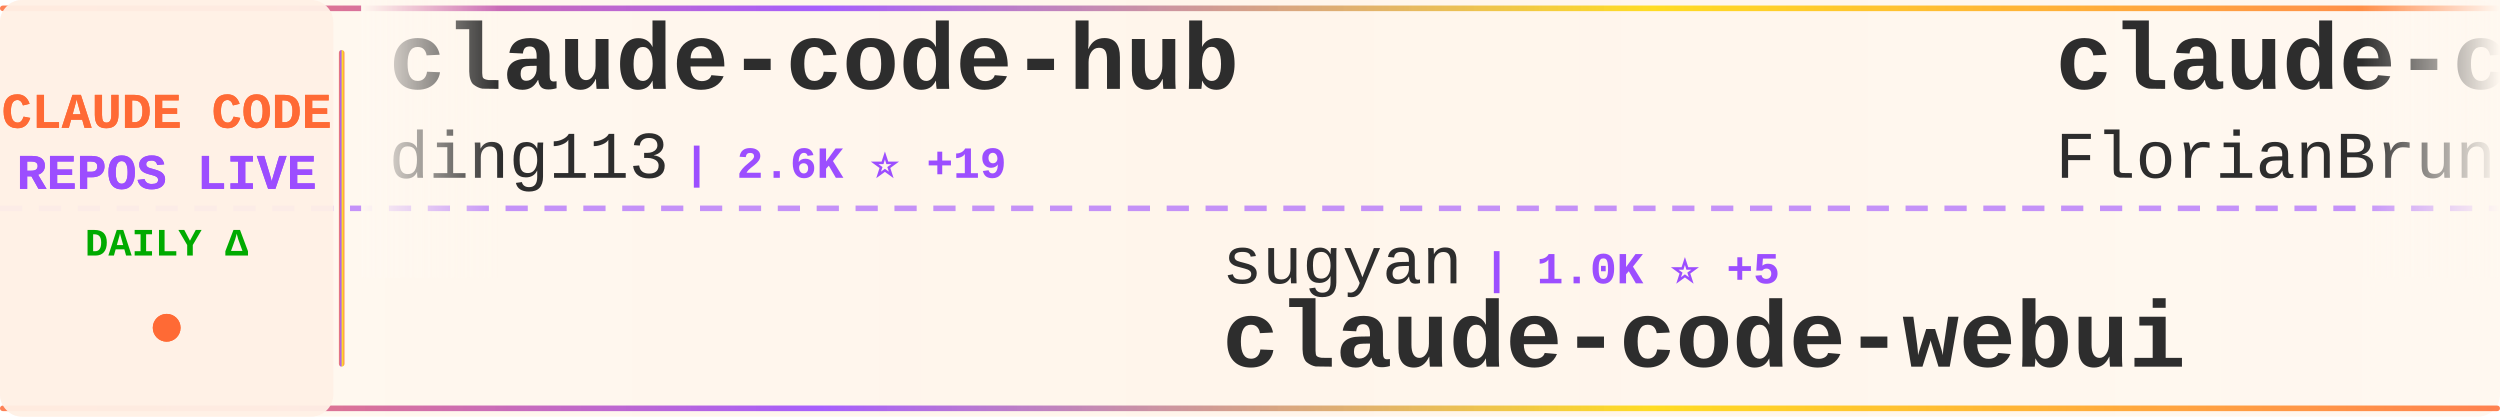
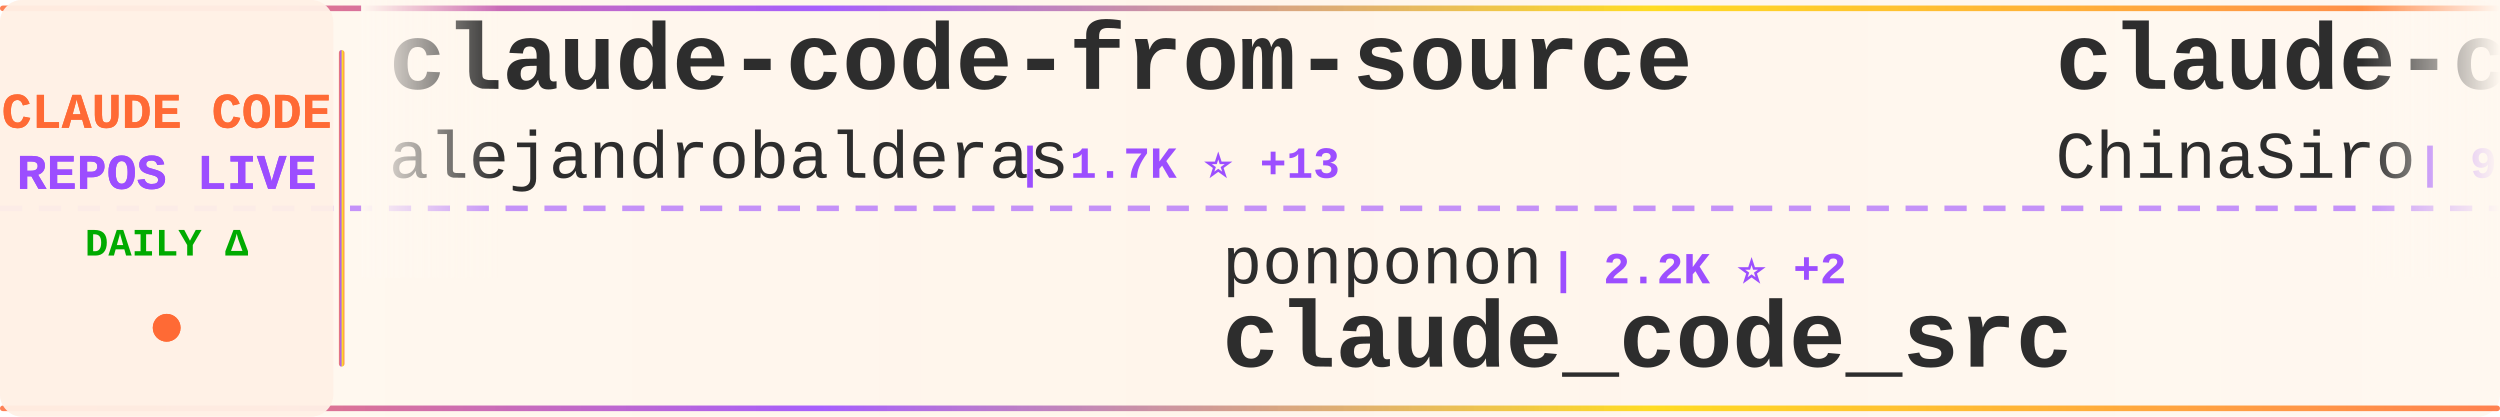
<svg xmlns="http://www.w3.org/2000/svg" width="900" height="150">
  <defs>
    <linearGradient id="tickerBg" x1="0%" y1="0%" x2="100%" y2="0%">
      <stop offset="0%" style="stop-color:#fff8f0;stop-opacity:0.98" />
      <stop offset="50%" style="stop-color:#fff5eb;stop-opacity:1" />
      <stop offset="100%" style="stop-color:#fff8f0;stop-opacity:0.98" />
    </linearGradient>
    <linearGradient id="borderGrad" x1="0%" y1="0%" x2="100%" y2="0%">
      <stop offset="0%" style="stop-color:#FF6B35;stop-opacity:0.85">
        <animate attributeName="stop-opacity" values="0.85;1;0.85" dur="2s" repeatCount="indefinite" />
      </stop>
      <stop offset="33%" style="stop-color:#9C4EFF;stop-opacity:0.9">
        <animate attributeName="stop-opacity" values="0.9;1;0.9" dur="2.2s" repeatCount="indefinite" />
      </stop>
      <stop offset="66%" style="stop-color:#FFD700;stop-opacity:0.85">
        <animate attributeName="stop-opacity" values="0.85;1;0.85" dur="1.8s" repeatCount="indefinite" />
      </stop>
      <stop offset="100%" style="stop-color:#FF6B35;stop-opacity:0.85">
        <animate attributeName="stop-opacity" values="0.85;1;0.85" dur="2s" repeatCount="indefinite" />
      </stop>
    </linearGradient>
    <filter id="textGlow">
      <feGaussianBlur stdDeviation="0.15" result="coloredBlur" />
      <feMerge>
        <feMergeNode in="coloredBlur" />
        <feMergeNode in="SourceGraphic" />
      </feMerge>
    </filter>
    <filter id="metricGlow">
      <feGaussianBlur stdDeviation="0.2" result="coloredBlur" />
      <feMerge>
        <feMergeNode in="coloredBlur" />
        <feMergeNode in="SourceGraphic" />
      </feMerge>
    </filter>
    <linearGradient id="leftFade" x1="0%" y1="0%" x2="100%" y2="0%">
      <stop offset="0%" style="stop-color:#fff8f0;stop-opacity:1" />
      <stop offset="100%" style="stop-color:#fff8f0;stop-opacity:0" />
    </linearGradient>
    <linearGradient id="rightFade" x1="0%" y1="0%" x2="100%" y2="0%">
      <stop offset="0%" style="stop-color:#fff8f0;stop-opacity:0" />
      <stop offset="100%" style="stop-color:#fff8f0;stop-opacity:1" />
    </linearGradient>
  </defs>
  <rect width="900" height="150" fill="url(#tickerBg)" rx="8" />
  <rect x="0" y="2" width="900" height="2" fill="url(#borderGrad)" rx="1" />
  <rect x="0" y="146" width="900" height="2" fill="url(#borderGrad)" rx="1" />
  <line x1="0" y1="75" x2="900" y2="75" stroke="#9C4EFF" stroke-width="2" stroke-dasharray="8 6" opacity="0.6" />
  <rect x="0" y="0" width="120" height="150" fill="#fff0e6" opacity="0.95" rx="8" />
  <text x="60" y="46" font-family="'Courier New', monospace" font-size="18" font-weight="bold" fill="#FF6B35" text-anchor="middle" filter="url(#textGlow)">
    CLAUDE CODE
  </text>
  <text x="60" y="68" font-family="'Courier New', monospace" font-size="18" font-weight="bold" fill="#9C4EFF" text-anchor="middle" filter="url(#textGlow)">
    REPOS LIVE
  </text>
  <text x="60" y="92" font-family="'Courier New', monospace" font-size="14" font-weight="bold" fill="#00aa00" text-anchor="middle">
    DAILY Δ
  </text>
  <circle cx="60" cy="118" r="5" fill="#FF6B35" filter="url(#metricGlow)">
    <animate attributeName="r" values="4;6;4" dur="1.5s" repeatCount="indefinite" />
    <animate attributeName="opacity" values="0.6;1;0.6" dur="1.5s" repeatCount="indefinite" />
  </circle>
  <rect x="122" y="18" width="2" height="114" fill="url(#borderGrad)" rx="1" />
  <clipPath id="tickerClip">
    <rect x="130" y="0" width="770" height="150" />
  </clipPath>
  <g clip-path="url(#tickerClip)">
    <g id="tickerItems">
      <animateTransform attributeName="transform" attributeType="XML" type="translate" from="0 0" to="-3000 0" dur="54s" repeatCount="indefinite" />
      <g transform="translate(0, 0)">
-         <text x="140" y="32" font-family="'Courier New', monospace" font-size="34" font-weight="bold" fill="#2d2d2d">claude-code-hub</text>
-         <text x="140" y="64" font-family="'Courier New', monospace" font-size="24" font-weight="normal" fill="#2d2d2d" opacity="1.0">ding113</text>
-         <text x="246" y="64" font-family="'Courier New', monospace" font-size="16" font-weight="bold" fill="#9C4EFF"> | 2.6K ⭐ +19</text>
+         <text x="140" y="32" font-family="'Courier New', monospace" font-size="34" font-weight="bold" fill="#2d2d2d">claude-code-from-source</text>
+         <text x="140" y="64" font-family="'Courier New', monospace" font-size="24" font-weight="normal" fill="#2d2d2d" opacity="1.0">alejandrobalderas</text>
+         <text x="366" y="64" font-family="'Courier New', monospace" font-size="16" font-weight="bold" fill="#9C4EFF"> | 1.7K ⭐ +13</text>
      </g>
      <g transform="translate(300, 0)">
-         <text x="140" y="102" font-family="'Courier New', monospace" font-size="24" font-weight="normal" fill="#2d2d2d" opacity="1.0">sugyan</text>
-         <text x="234" y="102" font-family="'Courier New', monospace" font-size="16" font-weight="bold" fill="#9C4EFF"> | 1.0K ⭐ +5</text>
-         <text x="140" y="132" font-family="'Courier New', monospace" font-size="34" font-weight="bold" fill="#2d2d2d">claude-code-webui</text>
+         <text x="140" y="102" font-family="'Courier New', monospace" font-size="24" font-weight="normal" fill="#2d2d2d" opacity="1.0">ponponon</text>
+         <text x="258" y="102" font-family="'Courier New', monospace" font-size="16" font-weight="bold" fill="#9C4EFF"> | 2.2K ⭐ +2</text>
+         <text x="140" y="132" font-family="'Courier New', monospace" font-size="34" font-weight="bold" fill="#2d2d2d">claude_code_src</text>
      </g>
      <g transform="translate(600, 0)">
-         <text x="140" y="32" font-family="'Courier New', monospace" font-size="34" font-weight="bold" fill="#2d2d2d">claude-code-ultimate-gui...</text>
-         <text x="140" y="64" font-family="'Courier New', monospace" font-size="24" font-weight="normal" fill="#2d2d2d" opacity="1.0">FlorianBruniaux</text>
-         <text x="342" y="64" font-family="'Courier New', monospace" font-size="16" font-weight="bold" fill="#9C4EFF"> | 3.8K ⭐ +40</text>
+         <text x="140" y="32" font-family="'Courier New', monospace" font-size="34" font-weight="bold" fill="#2d2d2d">claude-code-sourcemap</text>
+         <text x="140" y="64" font-family="'Courier New', monospace" font-size="24" font-weight="normal" fill="#2d2d2d" opacity="1.0">ChinaSiro</text>
+         <text x="270" y="64" font-family="'Courier New', monospace" font-size="16" font-weight="bold" fill="#9C4EFF"> | 9.0K ⭐ +13</text>
      </g>
      <g transform="translate(900, 0)">
-         <text x="140" y="102" font-family="'Courier New', monospace" font-size="24" font-weight="normal" fill="#2d2d2d" opacity="1.0">liuup</text>
-         <text x="222" y="102" font-family="'Courier New', monospace" font-size="16" font-weight="bold" fill="#9C4EFF"> | 1.9K ⭐ +60</text>
-         <text x="140" y="132" font-family="'Courier New', monospace" font-size="34" font-weight="bold" fill="#2d2d2d">claude-code-analysis</text>
+         <text x="140" y="102" font-family="'Courier New', monospace" font-size="24" font-weight="normal" fill="#2d2d2d" opacity="1.0">pengchengneo</text>
+         <text x="306" y="102" font-family="'Courier New', monospace" font-size="16" font-weight="bold" fill="#9C4EFF"> | 1.2K ⭐ +9</text>
+         <text x="140" y="132" font-family="'Courier New', monospace" font-size="34" font-weight="bold" fill="#2d2d2d">Claude-Code</text>
      </g>
      <g transform="translate(1200, 0)">
+         <text x="140" y="32" font-family="'Courier New', monospace" font-size="34" font-weight="bold" fill="#2d2d2d">claude-plugins-official</text>
+         <text x="140" y="64" font-family="'Courier New', monospace" font-size="24" font-weight="normal" fill="#2d2d2d" opacity="1.0">anthropics</text>
+         <text x="282" y="64" font-family="'Courier New', monospace" font-size="16" font-weight="bold" fill="#9C4EFF"> | 17.5K ⭐ +93</text>
+       </g>
+       <g transform="translate(1500, 0)">
+         <text x="140" y="102" font-family="'Courier New', monospace" font-size="24" font-weight="normal" fill="#2d2d2d" opacity="1.0">Yeachan-Heo</text>
+         <text x="294" y="102" font-family="'Courier New', monospace" font-size="16" font-weight="bold" fill="#9C4EFF"> | 30.6K ⭐ +257</text>
+         <text x="140" y="132" font-family="'Courier New', monospace" font-size="34" font-weight="bold" fill="#2d2d2d">oh-my-claudecode</text>
+       </g>
+       <g transform="translate(1800, 0)">
+         <text x="140" y="32" font-family="'Courier New', monospace" font-size="34" font-weight="bold" fill="#2d2d2d">claude-code-from-scratch</text>
+         <text x="140" y="64" font-family="'Courier New', monospace" font-size="24" font-weight="normal" fill="#2d2d2d" opacity="1.0">Windy3f3f3f3f</text>
+         <text x="318" y="64" font-family="'Courier New', monospace" font-size="16" font-weight="bold" fill="#9C4EFF"> | 979 ⭐ +9</text>
+       </g>
+       <g transform="translate(2100, 0)">
+         <text x="140" y="102" font-family="'Courier New', monospace" font-size="24" font-weight="normal" fill="#2d2d2d" opacity="1.0">huangserva</text>
+         <text x="282" y="102" font-family="'Courier New', monospace" font-size="16" font-weight="bold" fill="#9C4EFF"> | 558 ⭐ +1</text>
+         <text x="140" y="132" font-family="'Courier New', monospace" font-size="34" font-weight="bold" fill="#2d2d2d">claude-code-cli</text>
+       </g>
+       <g transform="translate(2400, 0)">
        <text x="140" y="32" font-family="'Courier New', monospace" font-size="34" font-weight="bold" fill="#2d2d2d">claude-code-rev</text>
        <text x="140" y="64" font-family="'Courier New', monospace" font-size="24" font-weight="normal" fill="#2d2d2d" opacity="1.0">oboard</text>
        <text x="234" y="64" font-family="'Courier New', monospace" font-size="16" font-weight="bold" fill="#9C4EFF"> | 3.0K ⭐ +8</text>
      </g>
-       <g transform="translate(1500, 0)">
-         <text x="140" y="102" font-family="'Courier New', monospace" font-size="24" font-weight="normal" fill="#2d2d2d" opacity="1.0">disler</text>
-         <text x="234" y="102" font-family="'Courier New', monospace" font-size="16" font-weight="bold" fill="#9C4EFF"> | 3.5K ⭐ +2</text>
-         <text x="140" y="132" font-family="'Courier New', monospace" font-size="34" font-weight="bold" fill="#2d2d2d">claude-code-hooks-master...</text>
-       </g>
-       <g transform="translate(1800, 0)">
-         <text x="140" y="32" font-family="'Courier New', monospace" font-size="34" font-weight="bold" fill="#2d2d2d">claude-code-source</text>
-         <text x="140" y="64" font-family="'Courier New', monospace" font-size="24" font-weight="normal" fill="#2d2d2d" opacity="1.0">hangsman</text>
-         <text x="258" y="64" font-family="'Courier New', monospace" font-size="16" font-weight="bold" fill="#9C4EFF"> | 757 ⭐ +1</text>
-       </g>
-       <g transform="translate(2100, 0)">
-         <text x="140" y="102" font-family="'Courier New', monospace" font-size="24" font-weight="normal" fill="#2d2d2d" opacity="1.0">eyaltoledano</text>
-         <text x="306" y="102" font-family="'Courier New', monospace" font-size="16" font-weight="bold" fill="#9C4EFF"> | 26.7K ⭐ +52</text>
-         <text x="140" y="132" font-family="'Courier New', monospace" font-size="34" font-weight="bold" fill="#2d2d2d">claude-task-master</text>
-       </g>
-       <g transform="translate(2400, 0)">
-         <text x="140" y="32" font-family="'Courier New', monospace" font-size="34" font-weight="bold" fill="#2d2d2d">claude-code-infrastructu...</text>
-         <text x="140" y="64" font-family="'Courier New', monospace" font-size="24" font-weight="normal" fill="#2d2d2d" opacity="1.0">diet103</text>
-         <text x="246" y="64" font-family="'Courier New', monospace" font-size="16" font-weight="bold" fill="#9C4EFF"> | 9.5K ⭐ +22</text>
-       </g>
      <g transform="translate(2700, 0)">
-         <text x="140" y="102" font-family="'Courier New', monospace" font-size="24" font-weight="normal" fill="#2d2d2d" opacity="1.0">777genius</text>
-         <text x="270" y="102" font-family="'Courier New', monospace" font-size="16" font-weight="bold" fill="#9C4EFF"> | 899 ⭐ +1</text>
-         <text x="140" y="132" font-family="'Courier New', monospace" font-size="34" font-weight="bold" fill="#2d2d2d">claude-code-source-code</text>
+         <text x="140" y="102" font-family="'Courier New', monospace" font-size="24" font-weight="normal" fill="#2d2d2d" opacity="1.0">rohitg00</text>
+         <text x="258" y="102" font-family="'Courier New', monospace" font-size="16" font-weight="bold" fill="#9C4EFF"> | 1.4K ⭐ +10</text>
+         <text x="140" y="132" font-family="'Courier New', monospace" font-size="34" font-weight="bold" fill="#2d2d2d">awesome-claude-code-tool...</text>
      </g>
      <g transform="translate(3000, 0)">
-         <text x="140" y="32" font-family="'Courier New', monospace" font-size="34" font-weight="bold" fill="#2d2d2d">claude-code-hub</text>
-         <text x="140" y="64" font-family="'Courier New', monospace" font-size="24" font-weight="normal" fill="#2d2d2d" opacity="1.0">ding113</text>
-         <text x="246" y="64" font-family="'Courier New', monospace" font-size="16" font-weight="bold" fill="#9C4EFF"> | 2.6K ⭐ +19</text>
+         <text x="140" y="32" font-family="'Courier New', monospace" font-size="34" font-weight="bold" fill="#2d2d2d">claude-code-from-source</text>
+         <text x="140" y="64" font-family="'Courier New', monospace" font-size="24" font-weight="normal" fill="#2d2d2d" opacity="1.0">alejandrobalderas</text>
+         <text x="366" y="64" font-family="'Courier New', monospace" font-size="16" font-weight="bold" fill="#9C4EFF"> | 1.7K ⭐ +13</text>
      </g>
      <g transform="translate(3300, 0)">
-         <text x="140" y="102" font-family="'Courier New', monospace" font-size="24" font-weight="normal" fill="#2d2d2d" opacity="1.0">sugyan</text>
-         <text x="234" y="102" font-family="'Courier New', monospace" font-size="16" font-weight="bold" fill="#9C4EFF"> | 1.0K ⭐ +5</text>
-         <text x="140" y="132" font-family="'Courier New', monospace" font-size="34" font-weight="bold" fill="#2d2d2d">claude-code-webui</text>
+         <text x="140" y="102" font-family="'Courier New', monospace" font-size="24" font-weight="normal" fill="#2d2d2d" opacity="1.0">ponponon</text>
+         <text x="258" y="102" font-family="'Courier New', monospace" font-size="16" font-weight="bold" fill="#9C4EFF"> | 2.2K ⭐ +2</text>
+         <text x="140" y="132" font-family="'Courier New', monospace" font-size="34" font-weight="bold" fill="#2d2d2d">claude_code_src</text>
      </g>
      <g transform="translate(3600, 0)">
-         <text x="140" y="32" font-family="'Courier New', monospace" font-size="34" font-weight="bold" fill="#2d2d2d">claude-code-ultimate-gui...</text>
-         <text x="140" y="64" font-family="'Courier New', monospace" font-size="24" font-weight="normal" fill="#2d2d2d" opacity="1.0">FlorianBruniaux</text>
-         <text x="342" y="64" font-family="'Courier New', monospace" font-size="16" font-weight="bold" fill="#9C4EFF"> | 3.8K ⭐ +40</text>
+         <text x="140" y="32" font-family="'Courier New', monospace" font-size="34" font-weight="bold" fill="#2d2d2d">claude-code-sourcemap</text>
+         <text x="140" y="64" font-family="'Courier New', monospace" font-size="24" font-weight="normal" fill="#2d2d2d" opacity="1.0">ChinaSiro</text>
+         <text x="270" y="64" font-family="'Courier New', monospace" font-size="16" font-weight="bold" fill="#9C4EFF"> | 9.0K ⭐ +13</text>
      </g>
      <g transform="translate(3900, 0)">
-         <text x="140" y="102" font-family="'Courier New', monospace" font-size="24" font-weight="normal" fill="#2d2d2d" opacity="1.0">liuup</text>
-         <text x="222" y="102" font-family="'Courier New', monospace" font-size="16" font-weight="bold" fill="#9C4EFF"> | 1.9K ⭐ +60</text>
-         <text x="140" y="132" font-family="'Courier New', monospace" font-size="34" font-weight="bold" fill="#2d2d2d">claude-code-analysis</text>
+         <text x="140" y="102" font-family="'Courier New', monospace" font-size="24" font-weight="normal" fill="#2d2d2d" opacity="1.0">pengchengneo</text>
+         <text x="306" y="102" font-family="'Courier New', monospace" font-size="16" font-weight="bold" fill="#9C4EFF"> | 1.2K ⭐ +9</text>
+         <text x="140" y="132" font-family="'Courier New', monospace" font-size="34" font-weight="bold" fill="#2d2d2d">Claude-Code</text>
      </g>
    </g>
  </g>
  <rect x="130" y="0" width="50" height="100" fill="url(#leftFade)" />
  <rect x="850" y="0" width="50" height="100" fill="url(#rightFade)" />
</svg>
